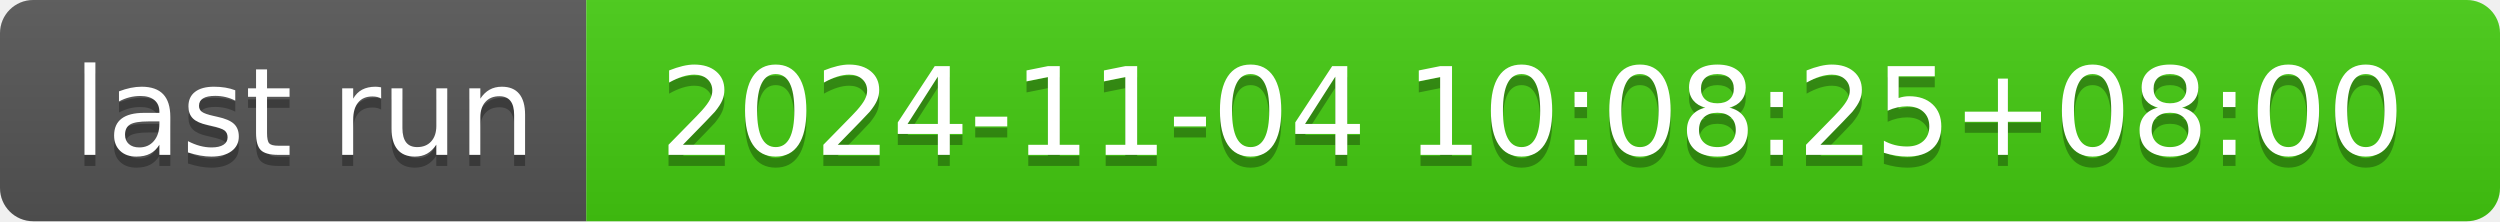
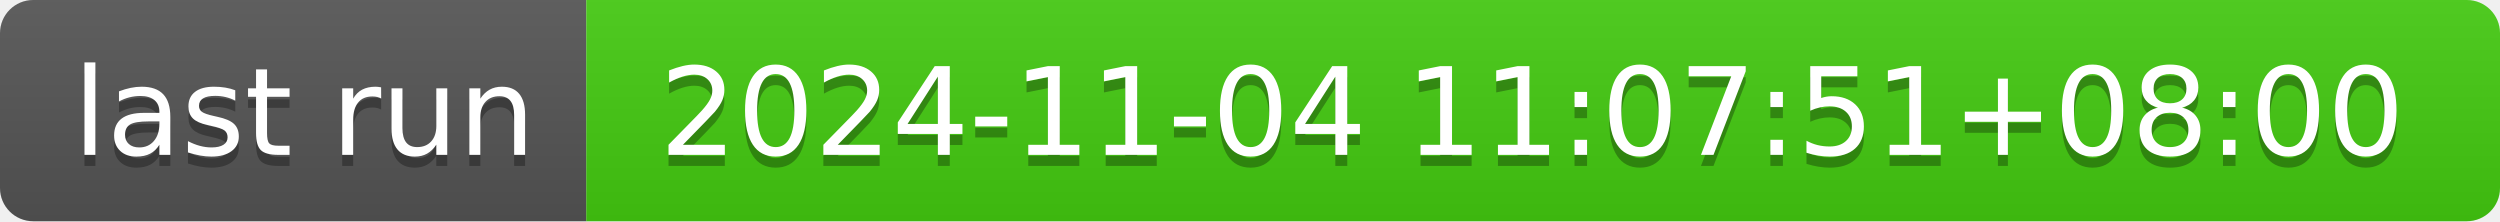
- <svg xmlns="http://www.w3.org/2000/svg" width="226" height="20" role="img" aria-label="last run: 2024-11-04 10:08:25+08:00">
+ <svg xmlns="http://www.w3.org/2000/svg" width="226" height="20" role="img" aria-label="last run: 2024-11-04 11:07:51+08:00">
  <linearGradient id="s" x2="0" y2="100%">
    <stop offset="0" stop-color="#bbb" stop-opacity=".1" />
    <stop offset="1" stop-opacity=".1" />
  </linearGradient>
  <clipPath id="r">
    <rect width="226" height="20" rx="3" fill="#fff" />
  </clipPath>
  <g clip-path="url(#r)">
    <rect width="53" height="20" fill="#555" />
    <rect x="53" width="173" height="20" fill="#4c1" />
    <rect width="226" height="20" fill="url(#s)" />
  </g>
  <g fill="#fff" text-anchor="middle" font-family="Verdana,Geneva,DejaVu Sans,sans-serif" text-rendering="geometricPrecision" font-size="110">
    <text aria-hidden="true" x="275" y="150" fill="#010101" fill-opacity=".3" transform="scale(.1)" textLength="430">last run</text>
    <text x="275" y="140" transform="scale(.1)" fill="#fff" textLength="430">last run</text>
-     <text aria-hidden="true" x="1385" y="150" fill="#010101" fill-opacity=".3" transform="scale(.1)" textLength="1630">2024-11-04 10:08:25+08:00</text>
-     <text x="1385" y="140" transform="scale(.1)" fill="#fff" textLength="1630">2024-11-04 10:08:25+08:00</text>
+     <text aria-hidden="true" x="1385" y="150" fill="#010101" fill-opacity=".3" transform="scale(.1)" textLength="1630">2024-11-04 11:07:51+08:00</text>
+     <text x="1385" y="140" transform="scale(.1)" fill="#fff" textLength="1630">2024-11-04 11:07:51+08:00</text>
  </g>
</svg>
